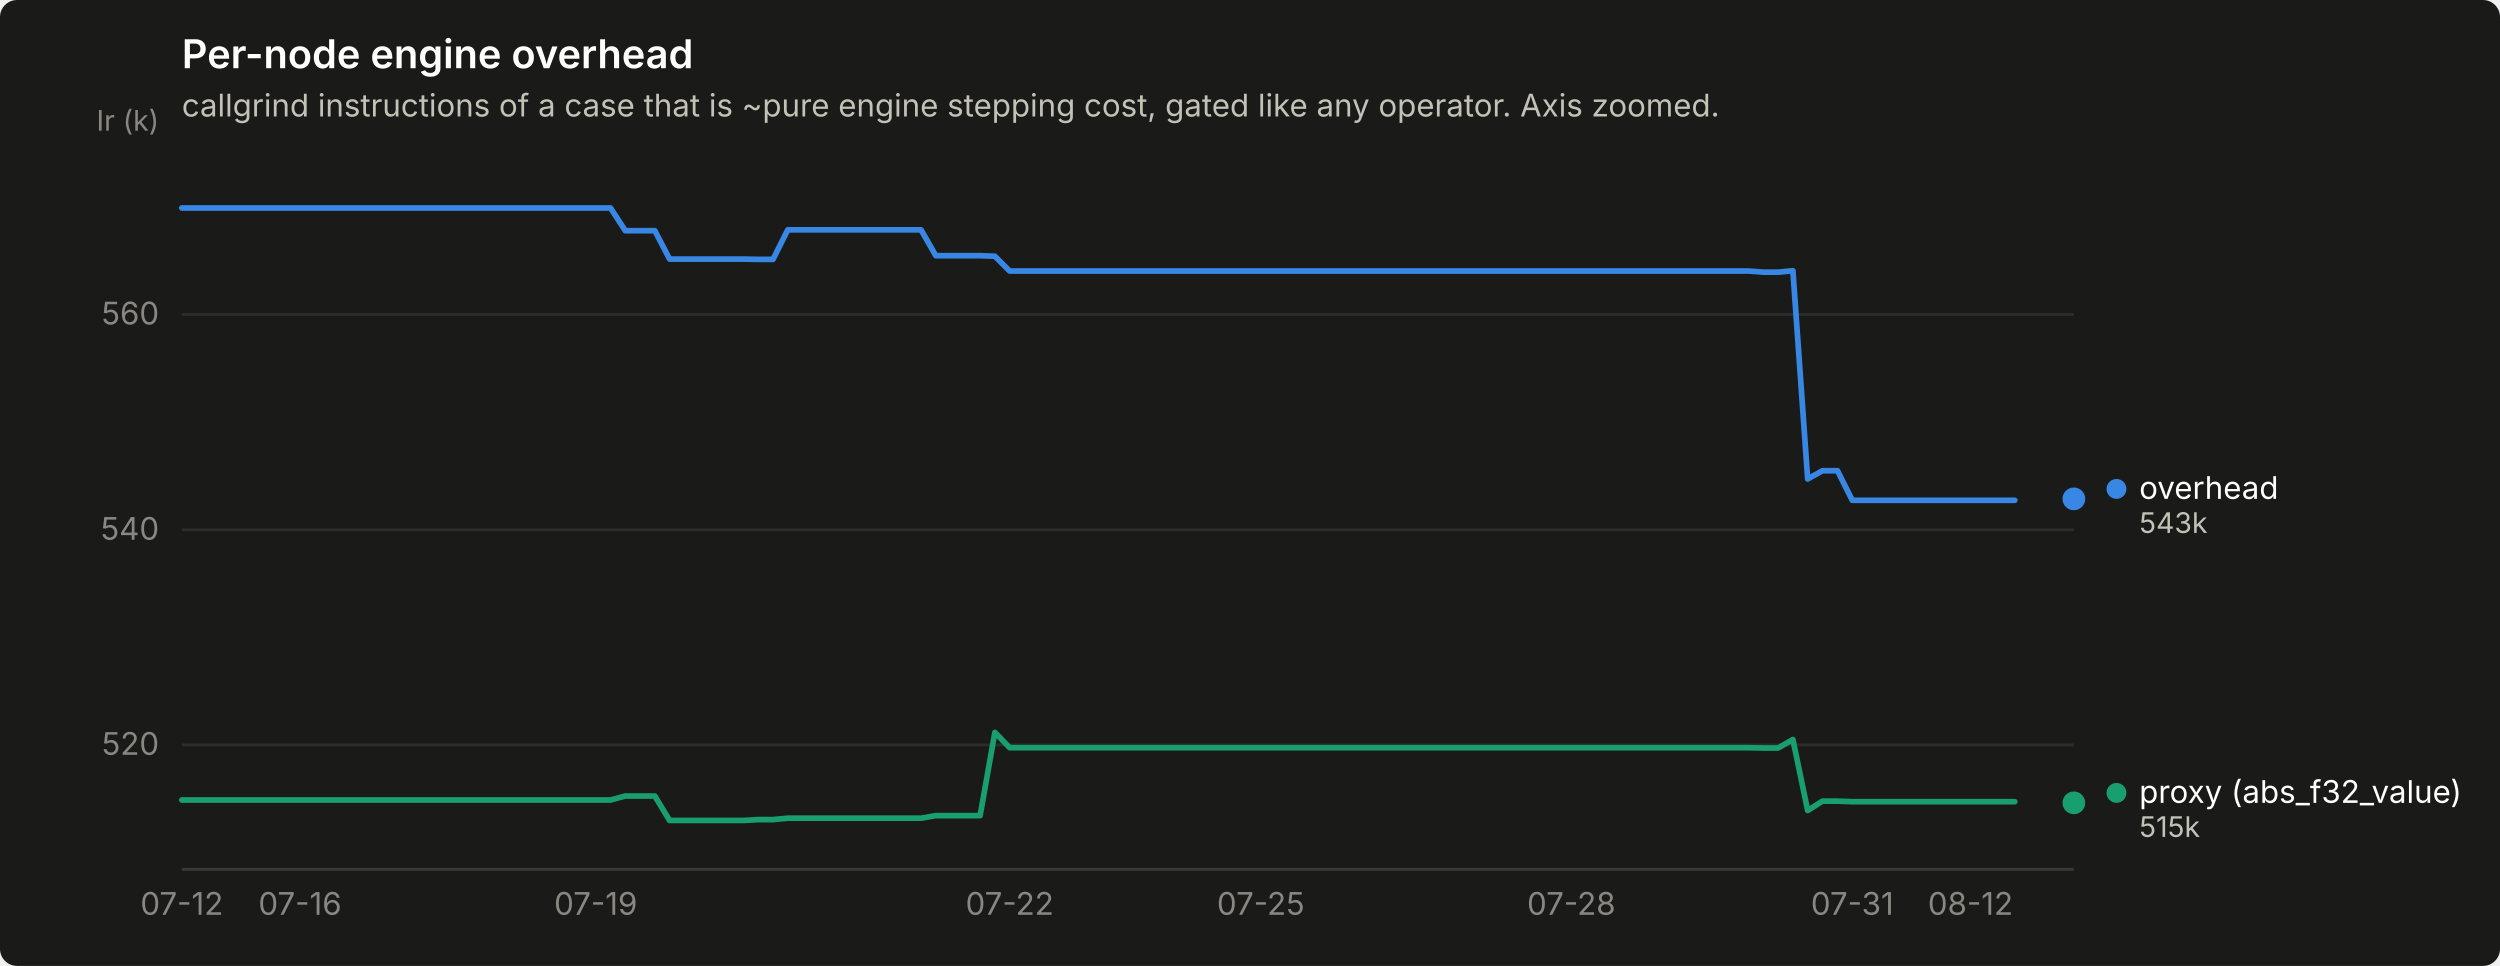
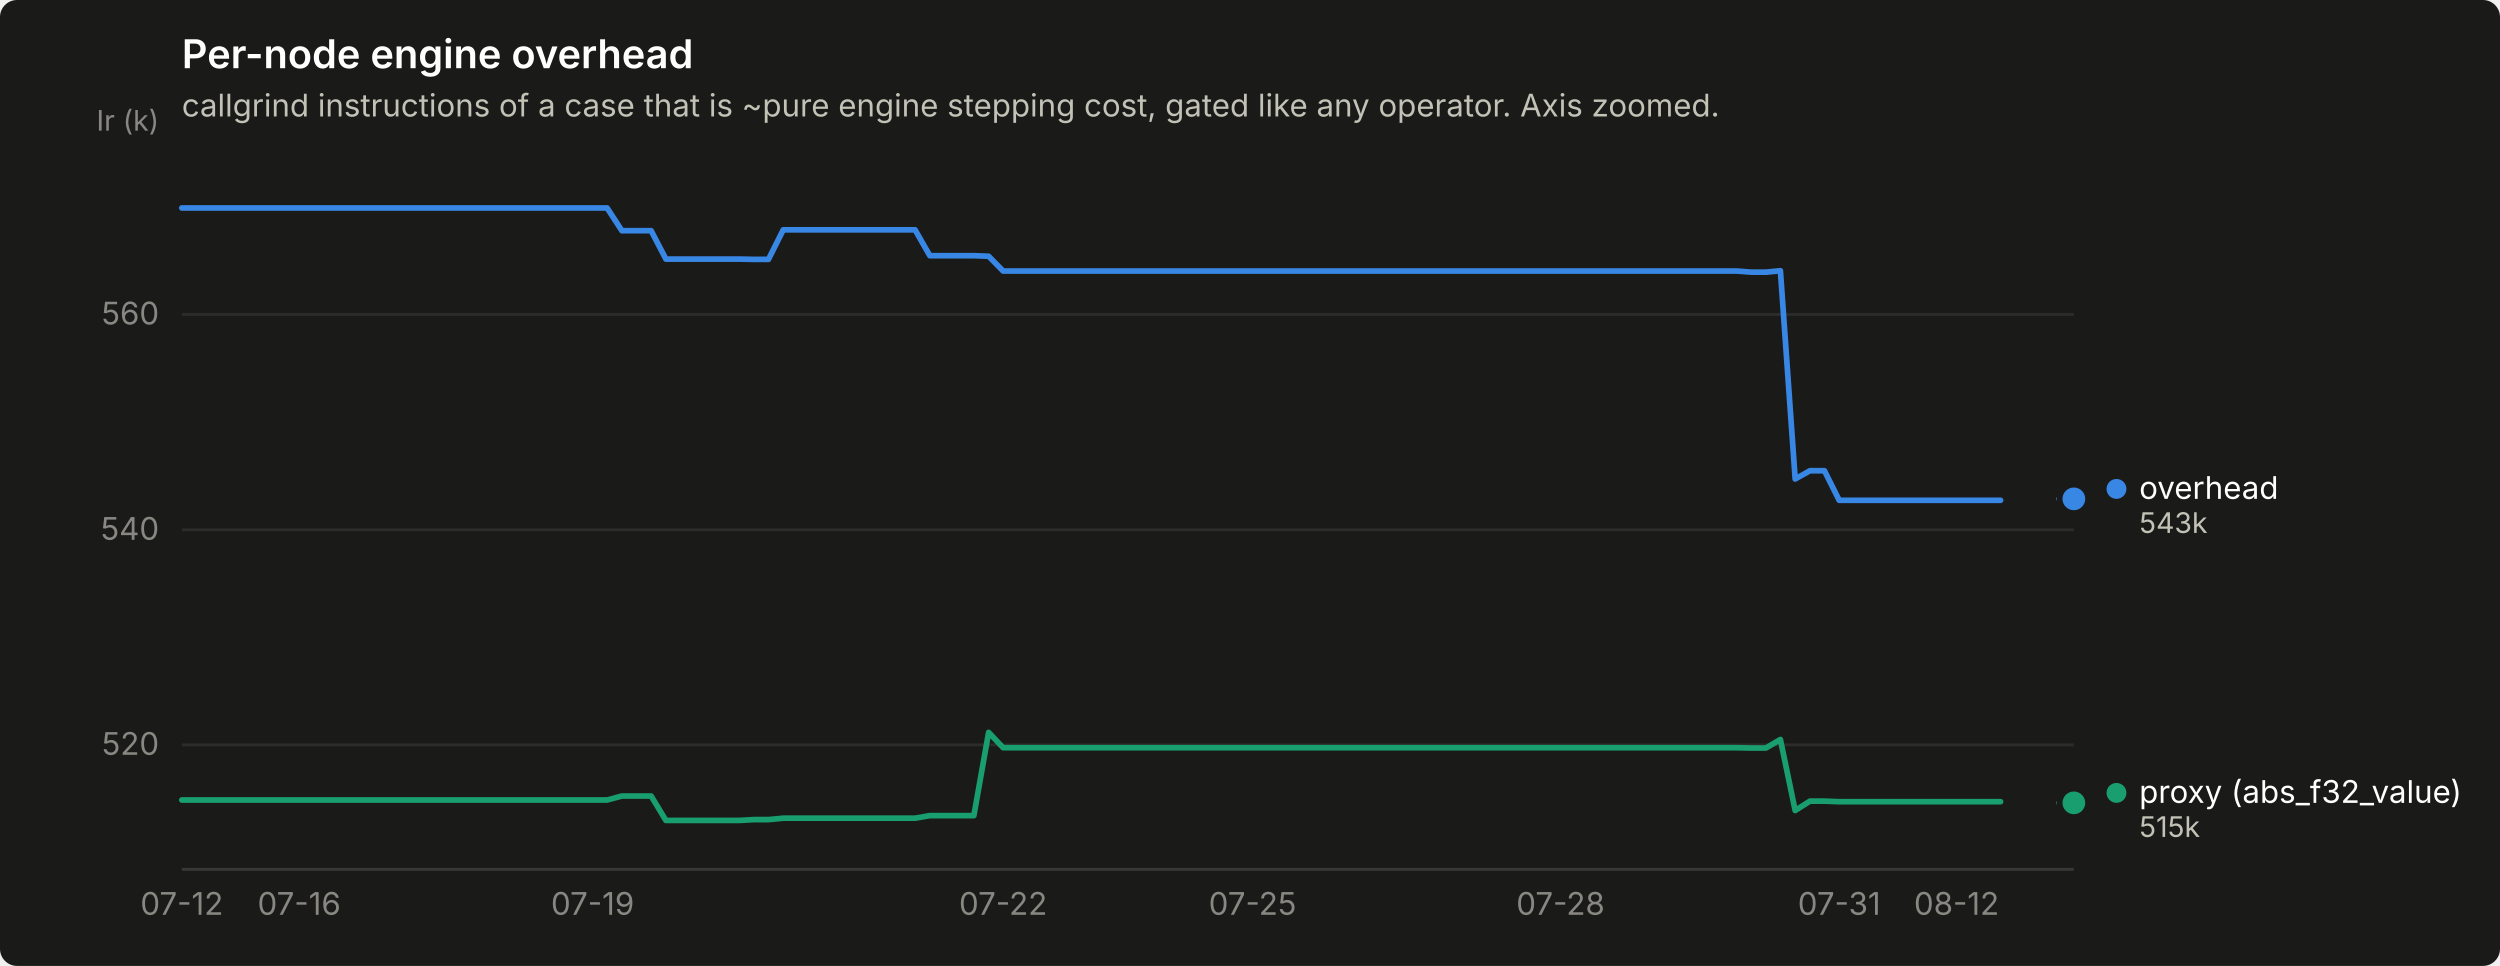
<svg xmlns="http://www.w3.org/2000/svg" width="880" height="340" viewBox="0 0 880 340" role="img" aria-label="Per-node engine overhead">
  <rect width="880" height="340" rx="6" fill="#1a1a19" />
  <text x="64" y="24" font-family="system-ui, -apple-system, &quot;Segoe UI&quot;, sans-serif" font-size="14" font-weight="600" fill="#ffffff">Per-node engine overhead</text>
  <text x="64" y="41" font-family="system-ui, -apple-system, &quot;Segoe UI&quot;, sans-serif" font-size="11" fill="#c3c2b7">callgrind instructions of a case that is ~pure engine stepping cost, gated like any operator. Axis zoomed.</text>
  <line x1="64" y1="262.2" x2="730" y2="262.2" stroke="#2c2c2a" stroke-width="1" />
  <text x="56" y="265.7" text-anchor="end" font-family="system-ui, -apple-system, &quot;Segoe UI&quot;, sans-serif" font-size="11" style="font-variant-numeric: tabular-nums" fill="#898781">520</text>
  <line x1="64" y1="186.5" x2="730" y2="186.5" stroke="#2c2c2a" stroke-width="1" />
  <text x="56" y="190.0" text-anchor="end" font-family="system-ui, -apple-system, &quot;Segoe UI&quot;, sans-serif" font-size="11" style="font-variant-numeric: tabular-nums" fill="#898781">540</text>
  <line x1="64" y1="110.7" x2="730" y2="110.7" stroke="#2c2c2a" stroke-width="1" />
  <text x="56" y="114.2" text-anchor="end" font-family="system-ui, -apple-system, &quot;Segoe UI&quot;, sans-serif" font-size="11" style="font-variant-numeric: tabular-nums" fill="#898781">560</text>
  <text x="56" y="46" text-anchor="end" font-family="system-ui, -apple-system, &quot;Segoe UI&quot;, sans-serif" font-size="10" fill="#898781">Ir (k)</text>
  <line x1="64" y1="306" x2="730" y2="306" stroke="#383835" stroke-width="1" />
  <text x="64.0" y="322" text-anchor="middle" font-family="system-ui, -apple-system, &quot;Segoe UI&quot;, sans-serif" font-size="11" style="font-variant-numeric: tabular-nums" fill="#898781">07-12</text>
-   <text x="105.6" y="322" text-anchor="middle" font-family="system-ui, -apple-system, &quot;Segoe UI&quot;, sans-serif" font-size="11" style="font-variant-numeric: tabular-nums" fill="#898781">07-16</text>
-   <text x="209.7" y="322" text-anchor="middle" font-family="system-ui, -apple-system, &quot;Segoe UI&quot;, sans-serif" font-size="11" style="font-variant-numeric: tabular-nums" fill="#898781">07-19</text>
-   <text x="355.4" y="322" text-anchor="middle" font-family="system-ui, -apple-system, &quot;Segoe UI&quot;, sans-serif" font-size="11" style="font-variant-numeric: tabular-nums" fill="#898781">07-22</text>
-   <text x="443.8" y="322" text-anchor="middle" font-family="system-ui, -apple-system, &quot;Segoe UI&quot;, sans-serif" font-size="11" style="font-variant-numeric: tabular-nums" fill="#898781">07-25</text>
-   <text x="553.1" y="322" text-anchor="middle" font-family="system-ui, -apple-system, &quot;Segoe UI&quot;, sans-serif" font-size="11" style="font-variant-numeric: tabular-nums" fill="#898781">07-28</text>
-   <text x="652.0" y="322" text-anchor="middle" font-family="system-ui, -apple-system, &quot;Segoe UI&quot;, sans-serif" font-size="11" style="font-variant-numeric: tabular-nums" fill="#898781">07-31</text>
-   <text x="693.6" y="322" text-anchor="middle" font-family="system-ui, -apple-system, &quot;Segoe UI&quot;, sans-serif" font-size="11" style="font-variant-numeric: tabular-nums" fill="#898781">08-12</text>
-   <path d="M64.0,73.2 L69.2,73.2 L74.4,73.2 L79.6,73.2 L84.8,73.2 L90.0,73.2 L95.2,73.2 L100.4,73.2 L105.6,73.2 L110.8,73.2 L116.0,73.2 L121.2,73.2 L126.4,73.2 L131.6,73.2 L136.8,73.2 L142.0,73.2 L147.2,73.2 L152.5,73.2 L157.7,73.2 L162.9,73.2 L168.1,73.2 L173.3,73.2 L178.5,73.2 L183.7,73.2 L188.9,73.2 L194.1,73.2 L199.3,73.2 L204.5,73.2 L209.7,73.2 L214.9,73.2 L220.1,81.2 L225.3,81.2 L230.5,81.2 L235.7,91.2 L240.9,91.2 L246.1,91.2 L251.3,91.2 L256.5,91.2 L261.7,91.2 L266.9,91.3 L272.1,91.3 L277.3,80.9 L282.5,80.9 L287.7,80.9 L292.9,80.9 L298.1,80.9 L303.3,80.9 L308.5,80.9 L313.8,80.9 L319.0,80.9 L324.2,80.9 L329.4,90.0 L334.6,90.0 L339.8,90.0 L345.0,90.0 L350.2,90.2 L355.4,95.4 L360.6,95.4 L365.8,95.4 L371.0,95.4 L376.2,95.4 L381.4,95.4 L386.6,95.4 L391.8,95.4 L397.0,95.4 L402.2,95.4 L407.4,95.4 L412.6,95.4 L417.8,95.4 L423.0,95.4 L428.2,95.4 L433.4,95.4 L438.6,95.4 L443.8,95.4 L449.0,95.4 L454.2,95.4 L459.4,95.4 L464.6,95.4 L469.8,95.4 L475.0,95.4 L480.2,95.4 L485.5,95.4 L490.7,95.4 L495.9,95.4 L501.1,95.4 L506.3,95.4 L511.5,95.4 L516.7,95.4 L521.9,95.4 L527.1,95.4 L532.3,95.4 L537.5,95.4 L542.7,95.4 L547.9,95.4 L553.1,95.4 L558.3,95.4 L563.5,95.4 L568.7,95.4 L573.9,95.4 L579.1,95.4 L584.3,95.4 L589.5,95.4 L594.7,95.4 L599.9,95.4 L605.1,95.4 L610.3,95.4 L615.5,95.4 L620.7,95.8 L625.9,95.8 L631.1,95.3 L636.3,168.6 L641.5,165.7 L646.8,165.7 L652.0,176.1 L657.2,176.1 L662.4,176.1 L667.6,176.1 L672.8,176.1 L678.0,176.1 L683.2,176.1 L688.4,176.1 L693.6,176.1 L698.8,176.1 L704.0,176.1 L709.2,176.1" fill="none" stroke="#3987e5" stroke-width="2" stroke-linejoin="round" stroke-linecap="round" />
-   <circle cx="730.0" cy="175.6" r="2.5" fill="#3987e5" />
+   <text x="105.3" y="322" text-anchor="middle" font-family="system-ui, -apple-system, &quot;Segoe UI&quot;, sans-serif" font-size="11" style="font-variant-numeric: tabular-nums" fill="#898781">07-16</text>
+   <text x="208.6" y="322" text-anchor="middle" font-family="system-ui, -apple-system, &quot;Segoe UI&quot;, sans-serif" font-size="11" style="font-variant-numeric: tabular-nums" fill="#898781">07-19</text>
+   <text x="353.1" y="322" text-anchor="middle" font-family="system-ui, -apple-system, &quot;Segoe UI&quot;, sans-serif" font-size="11" style="font-variant-numeric: tabular-nums" fill="#898781">07-22</text>
+   <text x="440.9" y="322" text-anchor="middle" font-family="system-ui, -apple-system, &quot;Segoe UI&quot;, sans-serif" font-size="11" style="font-variant-numeric: tabular-nums" fill="#898781">07-25</text>
+   <text x="549.3" y="322" text-anchor="middle" font-family="system-ui, -apple-system, &quot;Segoe UI&quot;, sans-serif" font-size="11" style="font-variant-numeric: tabular-nums" fill="#898781">07-28</text>
+   <text x="647.4" y="322" text-anchor="middle" font-family="system-ui, -apple-system, &quot;Segoe UI&quot;, sans-serif" font-size="11" style="font-variant-numeric: tabular-nums" fill="#898781">07-31</text>
+   <text x="688.7" y="322" text-anchor="middle" font-family="system-ui, -apple-system, &quot;Segoe UI&quot;, sans-serif" font-size="11" style="font-variant-numeric: tabular-nums" fill="#898781">08-12</text>
+   <path d="M64.0,73.2 L69.2,73.2 L74.3,73.2 L79.5,73.2 L84.7,73.2 L89.8,73.2 L95.0,73.2 L100.1,73.2 L105.3,73.2 L110.5,73.2 L115.6,73.2 L120.8,73.2 L126.0,73.2 L131.1,73.2 L136.3,73.2 L141.4,73.2 L146.6,73.2 L151.8,73.2 L156.9,73.2 L162.1,73.2 L167.3,73.2 L172.4,73.2 L177.6,73.2 L182.7,73.2 L187.9,73.2 L193.1,73.2 L198.2,73.2 L203.4,73.2 L208.6,73.2 L213.7,73.2 L218.9,81.2 L224.0,81.2 L229.2,81.2 L234.4,91.2 L239.5,91.2 L244.7,91.2 L249.9,91.2 L255.0,91.2 L260.2,91.2 L265.3,91.3 L270.5,91.3 L275.7,80.9 L280.8,80.9 L286.0,80.9 L291.2,80.9 L296.3,80.9 L301.5,80.9 L306.7,80.9 L311.8,80.9 L317.0,80.9 L322.1,80.9 L327.3,90.0 L332.5,90.0 L337.6,90.0 L342.8,90.0 L348.0,90.2 L353.1,95.4 L358.3,95.4 L363.4,95.4 L368.6,95.4 L373.8,95.4 L378.9,95.4 L384.1,95.4 L389.3,95.4 L394.4,95.4 L399.6,95.4 L404.7,95.4 L409.9,95.4 L415.1,95.4 L420.2,95.4 L425.4,95.4 L430.6,95.4 L435.7,95.4 L440.9,95.4 L446.0,95.4 L451.2,95.4 L456.4,95.4 L461.5,95.4 L466.7,95.4 L471.9,95.4 L477.0,95.4 L482.2,95.4 L487.3,95.4 L492.5,95.4 L497.7,95.4 L502.8,95.4 L508.0,95.4 L513.2,95.4 L518.3,95.4 L523.5,95.4 L528.7,95.4 L533.8,95.4 L539.0,95.4 L544.1,95.4 L549.3,95.4 L554.5,95.4 L559.6,95.4 L564.8,95.4 L570.0,95.4 L575.1,95.4 L580.3,95.4 L585.4,95.4 L590.6,95.4 L595.8,95.4 L600.9,95.4 L606.1,95.4 L611.3,95.4 L616.4,95.8 L621.6,95.8 L626.7,95.3 L631.9,168.6 L637.1,165.7 L642.2,165.7 L647.4,176.1 L652.6,176.1 L657.7,176.1 L662.9,176.1 L668.0,176.1 L673.2,176.1 L678.4,176.1 L683.5,176.1 L688.7,176.1 L693.9,176.1 L699.0,176.1 L704.2,176.1" fill="none" stroke="#3987e5" stroke-width="2" stroke-linejoin="round" stroke-linecap="round" />
+   <path d="M724.8,175.6 L730.0,175.6" fill="none" stroke="#3987e5" stroke-width="2" stroke-linejoin="round" stroke-linecap="round" />
  <circle cx="730.0" cy="175.6" r="6" fill="#1a1a19" />
  <circle cx="730.0" cy="175.6" r="4" fill="#3987e5" />
-   <path d="M64.0,281.6 L69.2,281.6 L74.4,281.6 L79.6,281.6 L84.8,281.6 L90.0,281.6 L95.2,281.6 L100.4,281.6 L105.6,281.6 L110.8,281.6 L116.0,281.6 L121.2,281.6 L126.4,281.6 L131.6,281.6 L136.8,281.6 L142.0,281.6 L147.2,281.6 L152.5,281.6 L157.7,281.6 L162.9,281.6 L168.1,281.6 L173.3,281.6 L178.5,281.6 L183.7,281.6 L188.9,281.6 L194.1,281.6 L199.3,281.6 L204.5,281.6 L209.7,281.6 L214.9,281.6 L220.1,280.2 L225.3,280.2 L230.5,280.2 L235.7,288.8 L240.9,288.8 L246.1,288.8 L251.3,288.8 L256.5,288.8 L261.7,288.8 L266.9,288.5 L272.1,288.5 L277.3,288.0 L282.5,288.0 L287.7,288.0 L292.9,288.0 L298.1,288.0 L303.3,288.0 L308.5,288.0 L313.8,288.0 L319.0,288.0 L324.2,288.0 L329.4,287.1 L334.6,287.1 L339.8,287.1 L345.0,287.1 L350.2,257.8 L355.4,263.2 L360.6,263.2 L365.8,263.2 L371.0,263.2 L376.2,263.2 L381.4,263.2 L386.6,263.2 L391.8,263.2 L397.0,263.2 L402.2,263.2 L407.4,263.2 L412.6,263.2 L417.8,263.2 L423.0,263.2 L428.2,263.2 L433.4,263.2 L438.6,263.2 L443.8,263.2 L449.0,263.2 L454.2,263.2 L459.4,263.2 L464.6,263.2 L469.8,263.2 L475.0,263.2 L480.2,263.2 L485.5,263.2 L490.7,263.2 L495.9,263.2 L501.1,263.2 L506.3,263.2 L511.5,263.2 L516.7,263.2 L521.9,263.2 L527.1,263.2 L532.3,263.2 L537.5,263.2 L542.7,263.2 L547.9,263.2 L553.1,263.2 L558.3,263.2 L563.5,263.2 L568.7,263.2 L573.9,263.2 L579.1,263.2 L584.3,263.2 L589.5,263.2 L594.7,263.2 L599.9,263.2 L605.1,263.2 L610.3,263.2 L615.5,263.2 L620.7,263.3 L625.9,263.3 L631.1,260.3 L636.3,285.3 L641.5,282.0 L646.8,282.0 L652.0,282.2 L657.2,282.2 L662.4,282.2 L667.6,282.2 L672.8,282.2 L678.0,282.2 L683.2,282.2 L688.4,282.2 L693.6,282.2 L698.8,282.2 L704.0,282.2 L709.2,282.2" fill="none" stroke="#199e70" stroke-width="2" stroke-linejoin="round" stroke-linecap="round" />
-   <circle cx="730.0" cy="282.6" r="2.5" fill="#199e70" />
+   <path d="M64.0,281.6 L69.2,281.6 L74.3,281.6 L79.5,281.6 L84.7,281.6 L89.8,281.6 L95.0,281.6 L100.1,281.6 L105.3,281.6 L110.5,281.6 L115.6,281.6 L120.8,281.6 L126.0,281.6 L131.1,281.6 L136.3,281.6 L141.4,281.6 L146.6,281.6 L151.8,281.6 L156.9,281.6 L162.1,281.6 L167.3,281.6 L172.4,281.6 L177.6,281.6 L182.7,281.6 L187.9,281.6 L193.1,281.6 L198.2,281.6 L203.4,281.6 L208.6,281.6 L213.7,281.6 L218.9,280.2 L224.0,280.2 L229.2,280.2 L234.4,288.8 L239.5,288.8 L244.7,288.8 L249.9,288.8 L255.0,288.8 L260.2,288.8 L265.3,288.5 L270.5,288.5 L275.7,288.0 L280.8,288.0 L286.0,288.0 L291.2,288.0 L296.3,288.0 L301.5,288.0 L306.7,288.0 L311.8,288.0 L317.0,288.0 L322.1,288.0 L327.3,287.1 L332.5,287.1 L337.6,287.1 L342.8,287.1 L348.0,257.8 L353.1,263.2 L358.3,263.2 L363.4,263.2 L368.6,263.2 L373.8,263.2 L378.9,263.2 L384.1,263.2 L389.3,263.2 L394.4,263.2 L399.6,263.2 L404.7,263.2 L409.9,263.2 L415.1,263.2 L420.2,263.2 L425.4,263.2 L430.6,263.2 L435.7,263.2 L440.9,263.2 L446.0,263.2 L451.2,263.2 L456.4,263.2 L461.5,263.2 L466.7,263.2 L471.9,263.2 L477.0,263.2 L482.2,263.2 L487.3,263.2 L492.5,263.2 L497.7,263.2 L502.8,263.2 L508.0,263.2 L513.2,263.2 L518.3,263.2 L523.5,263.2 L528.7,263.2 L533.8,263.2 L539.0,263.2 L544.1,263.2 L549.3,263.2 L554.5,263.2 L559.6,263.2 L564.8,263.2 L570.0,263.2 L575.1,263.2 L580.3,263.2 L585.4,263.2 L590.6,263.2 L595.8,263.2 L600.9,263.2 L606.1,263.2 L611.3,263.2 L616.4,263.3 L621.6,263.3 L626.7,260.3 L631.9,285.3 L637.1,282.0 L642.2,282.0 L647.4,282.2 L652.6,282.2 L657.7,282.2 L662.9,282.2 L668.0,282.2 L673.2,282.2 L678.4,282.2 L683.5,282.2 L688.7,282.2 L693.9,282.2 L699.0,282.2 L704.2,282.2" fill="none" stroke="#199e70" stroke-width="2" stroke-linejoin="round" stroke-linecap="round" />
+   <path d="M724.8,282.6 L730.0,282.6" fill="none" stroke="#199e70" stroke-width="2" stroke-linejoin="round" stroke-linecap="round" />
  <circle cx="730.0" cy="282.6" r="6" fill="#1a1a19" />
  <circle cx="730.0" cy="282.6" r="4" fill="#199e70" />
  <circle cx="745.0" cy="172.1" r="3.5" fill="#3987e5" />
  <text x="753.0" y="175.6" font-family="system-ui, -apple-system, &quot;Segoe UI&quot;, sans-serif" font-size="11" fill="#ffffff">overhead</text>
  <text x="753.0" y="187.6" font-family="system-ui, -apple-system, &quot;Segoe UI&quot;, sans-serif" font-size="10" style="font-variant-numeric: tabular-nums" fill="#c3c2b7">543k</text>
  <circle cx="745.0" cy="279.1" r="3.5" fill="#199e70" />
  <text x="753.0" y="282.6" font-family="system-ui, -apple-system, &quot;Segoe UI&quot;, sans-serif" font-size="11" fill="#ffffff">proxy (abs_f32_value)</text>
  <text x="753.0" y="294.6" font-family="system-ui, -apple-system, &quot;Segoe UI&quot;, sans-serif" font-size="10" style="font-variant-numeric: tabular-nums" fill="#c3c2b7">515k</text>
</svg>
